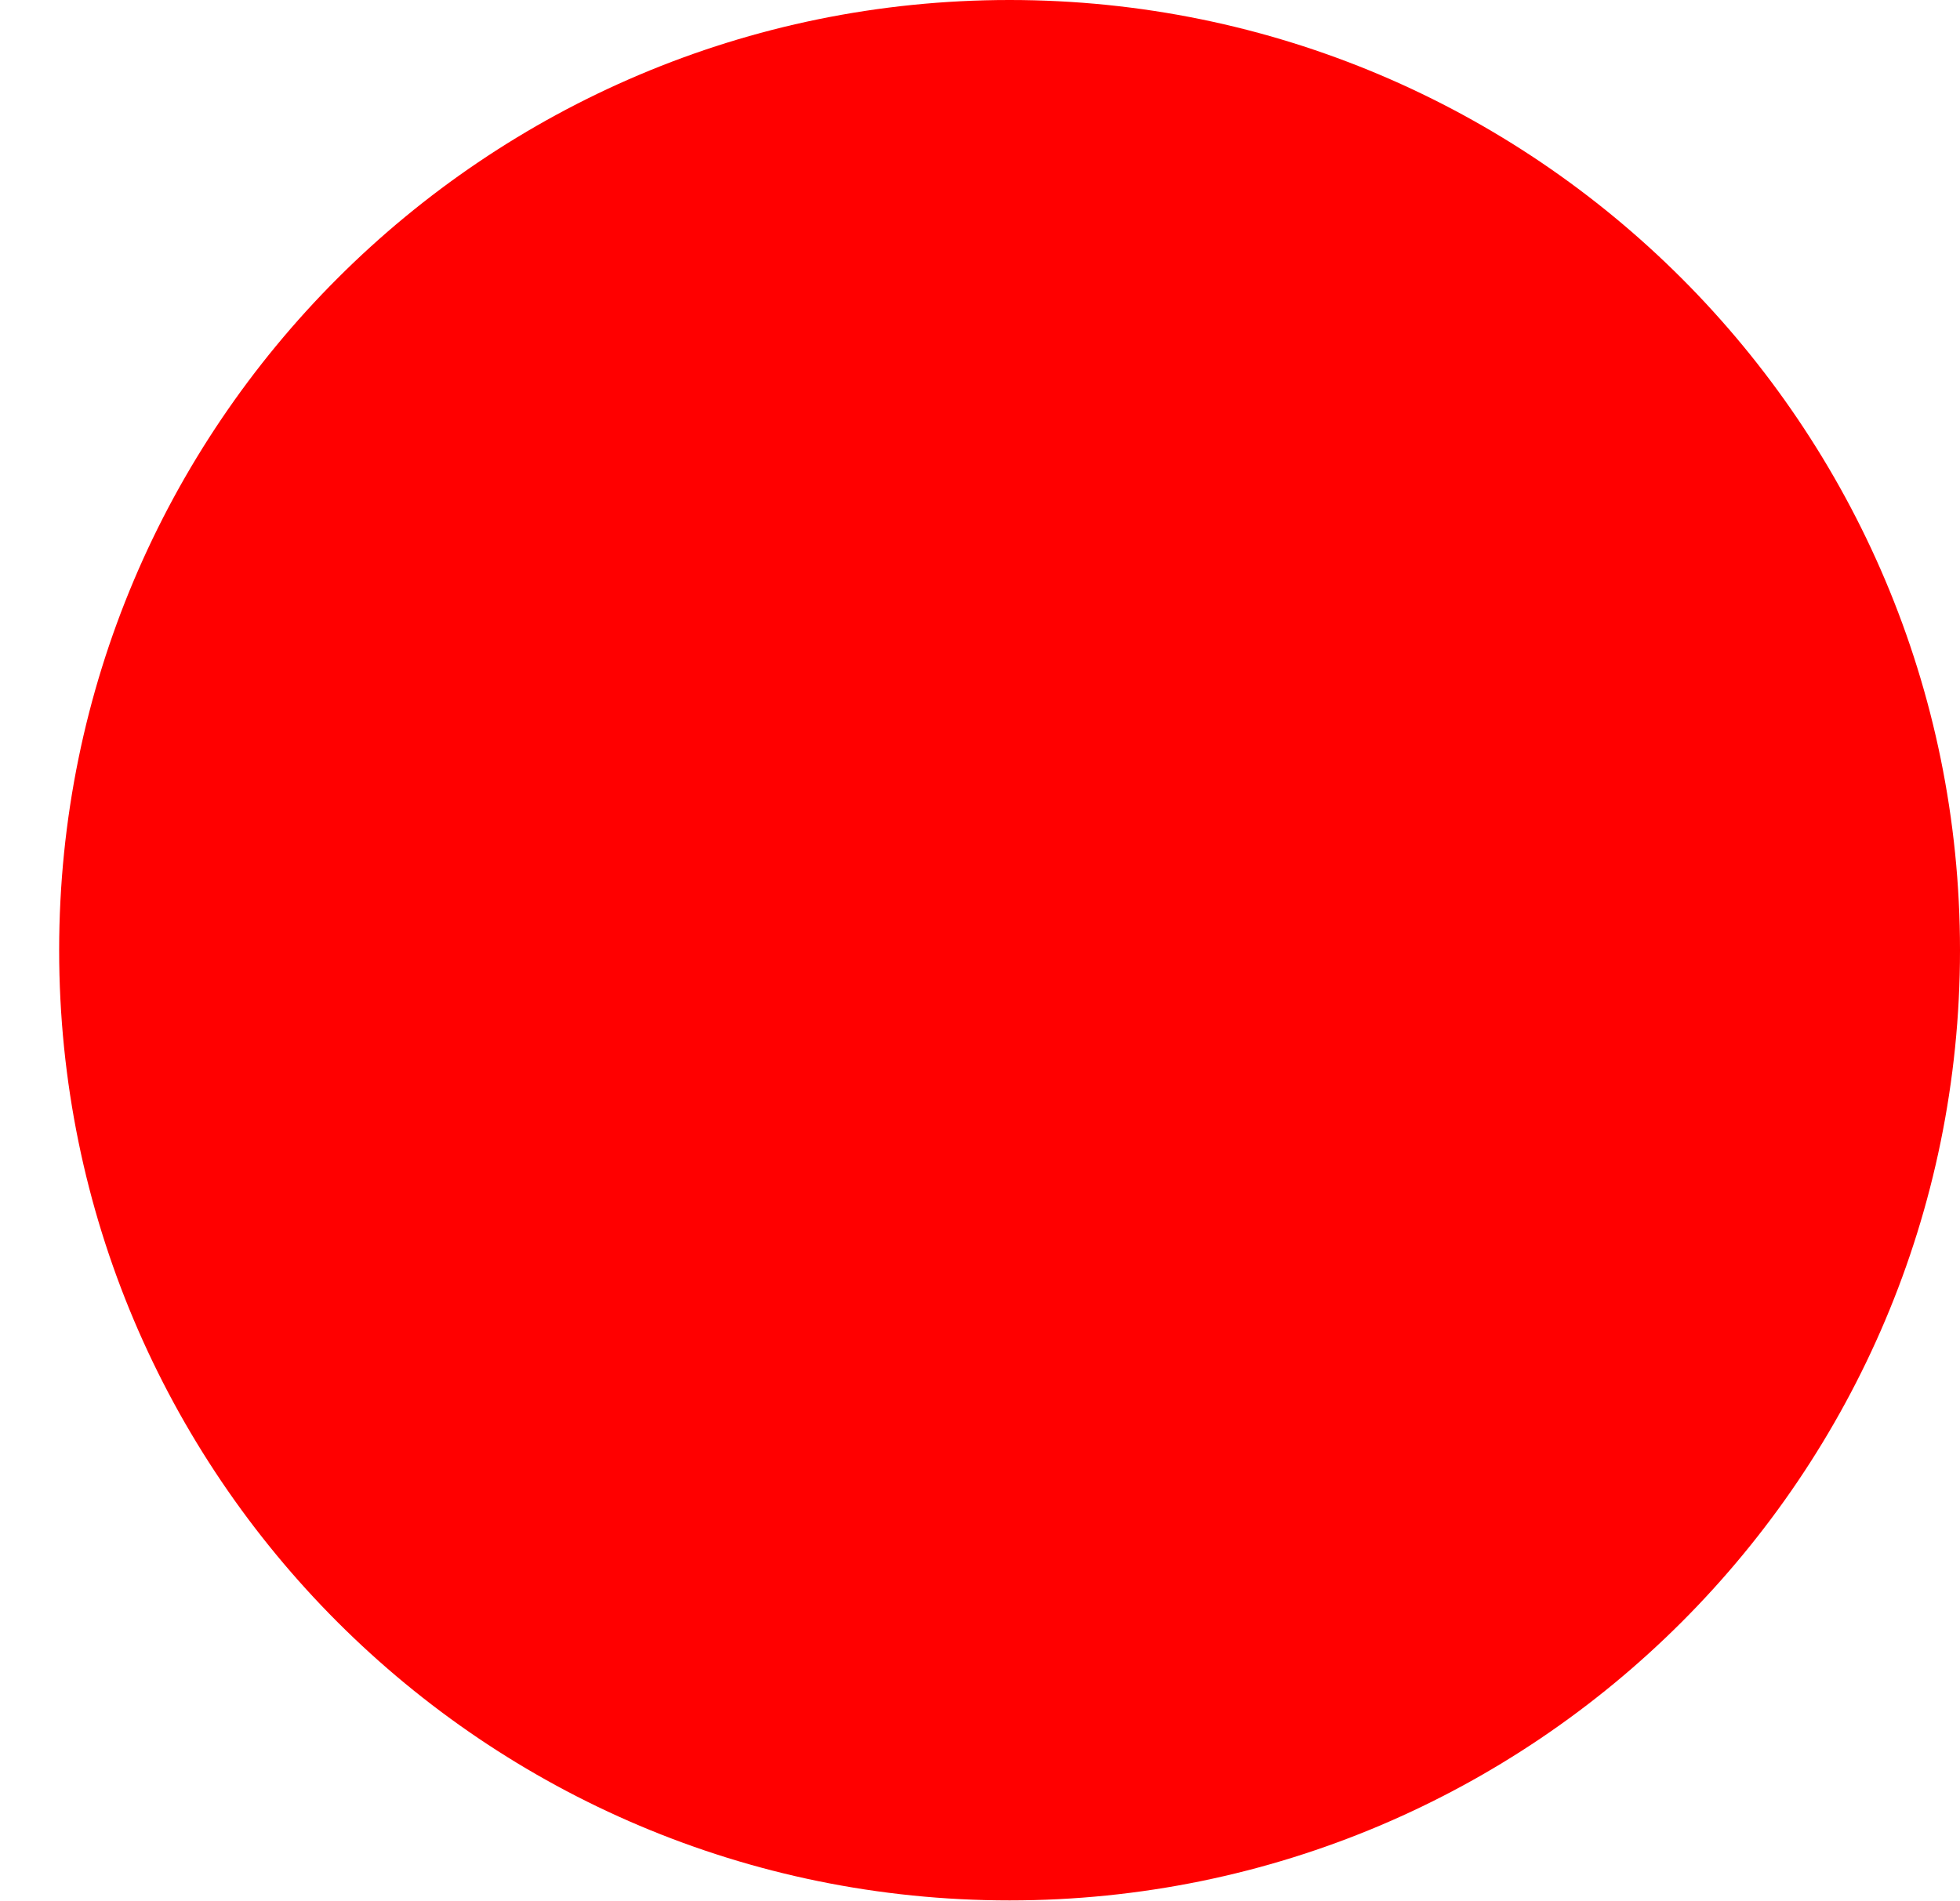
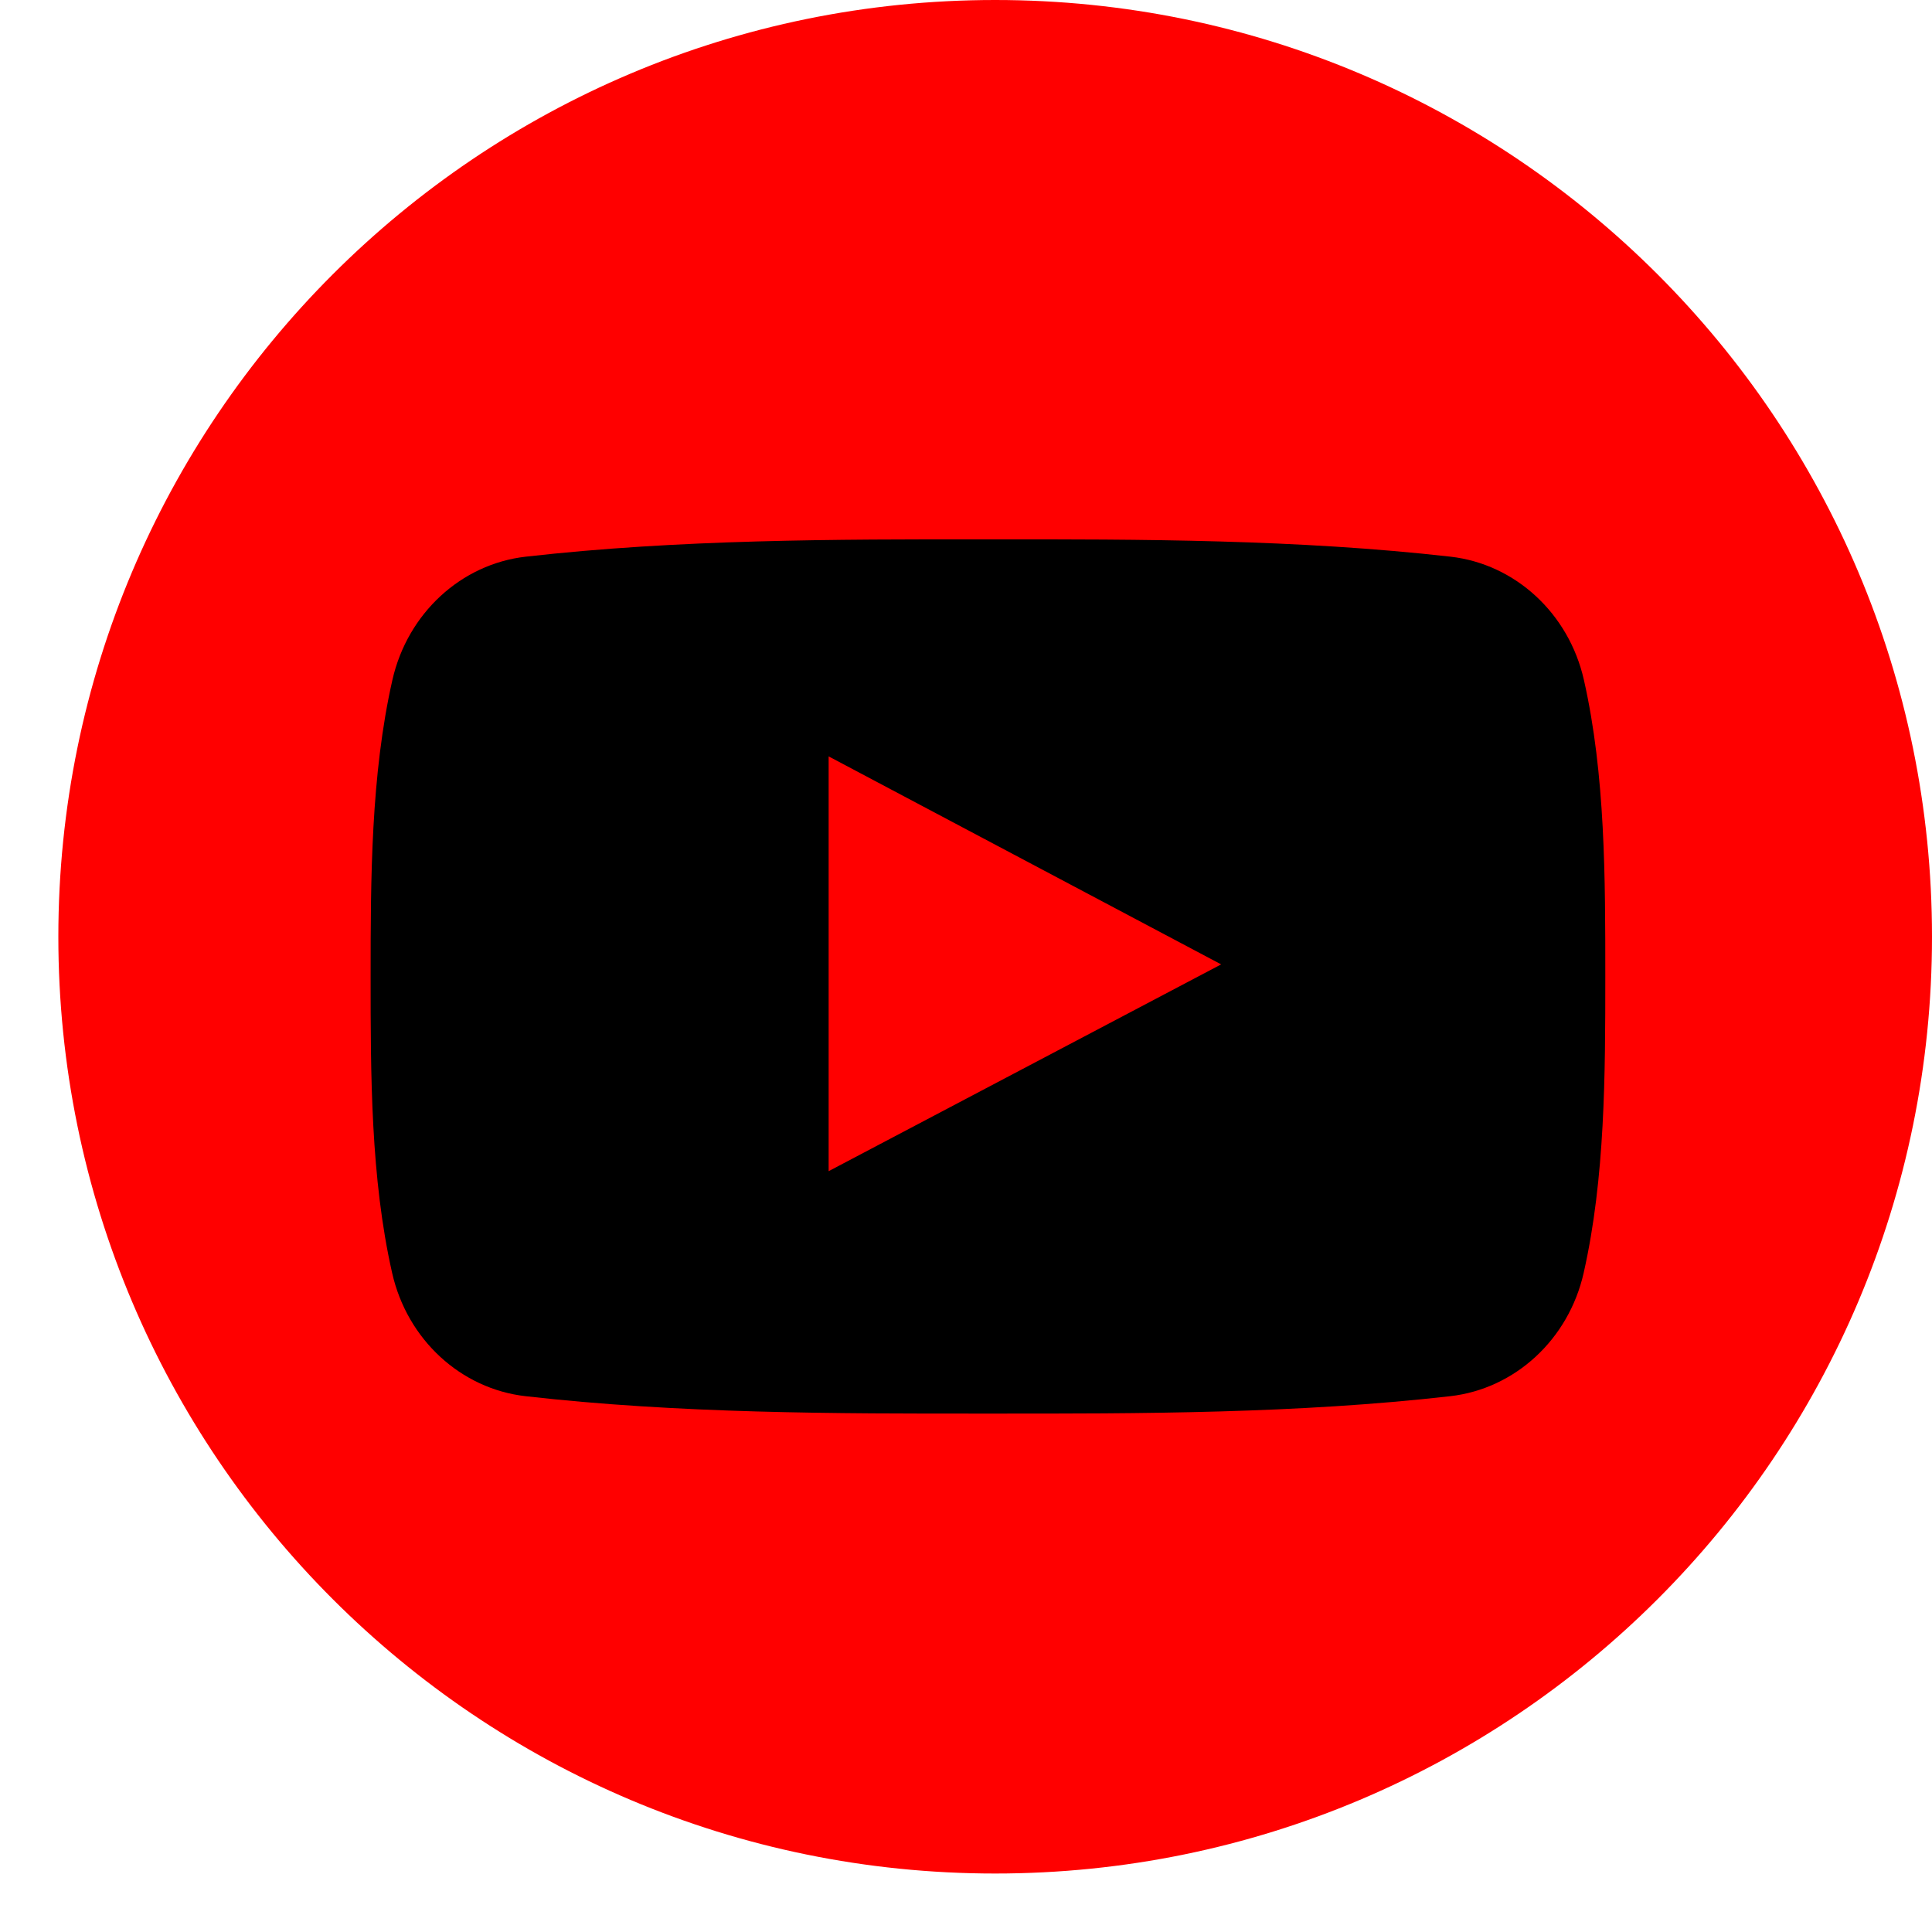
- <svg xmlns="http://www.w3.org/2000/svg" width="33" height="32" viewBox="0 0 33 32" fill="none">
-   <ellipse cx="16.998" cy="16" rx="16.002" ry="16" fill="#FF0000" />
+ <svg xmlns="http://www.w3.org/2000/svg" width="30" height="30" viewBox="0 0 30 30" fill="none">
+   <ellipse cx="15.453" cy="14.546" rx="14.547" ry="14.546" fill="#FF0000" />
+   <path d="M24.595 10.559C24.361 9.523 23.527 8.758 22.523 8.644C20.145 8.375 17.739 8.373 15.344 8.375C12.948 8.373 10.542 8.375 8.164 8.644C7.161 8.758 6.328 9.523 6.093 10.559C5.759 12.034 5.755 13.644 5.755 15.163C5.755 16.681 5.755 18.291 6.089 19.766C6.323 20.802 7.157 21.566 8.161 21.68C10.538 21.95 12.945 21.952 15.34 21.95C17.736 21.952 20.142 21.95 22.519 21.68C23.522 21.566 24.357 20.802 24.591 19.766C24.925 18.291 24.927 16.681 24.927 15.163C24.927 13.644 24.929 12.034 24.595 10.559ZM12.867 18.186C12.867 16.031 12.867 13.899 12.867 11.745C14.899 12.822 16.917 13.891 18.962 14.975C16.923 16.049 14.904 17.112 12.867 18.186Z" fill="black" />
</svg>
